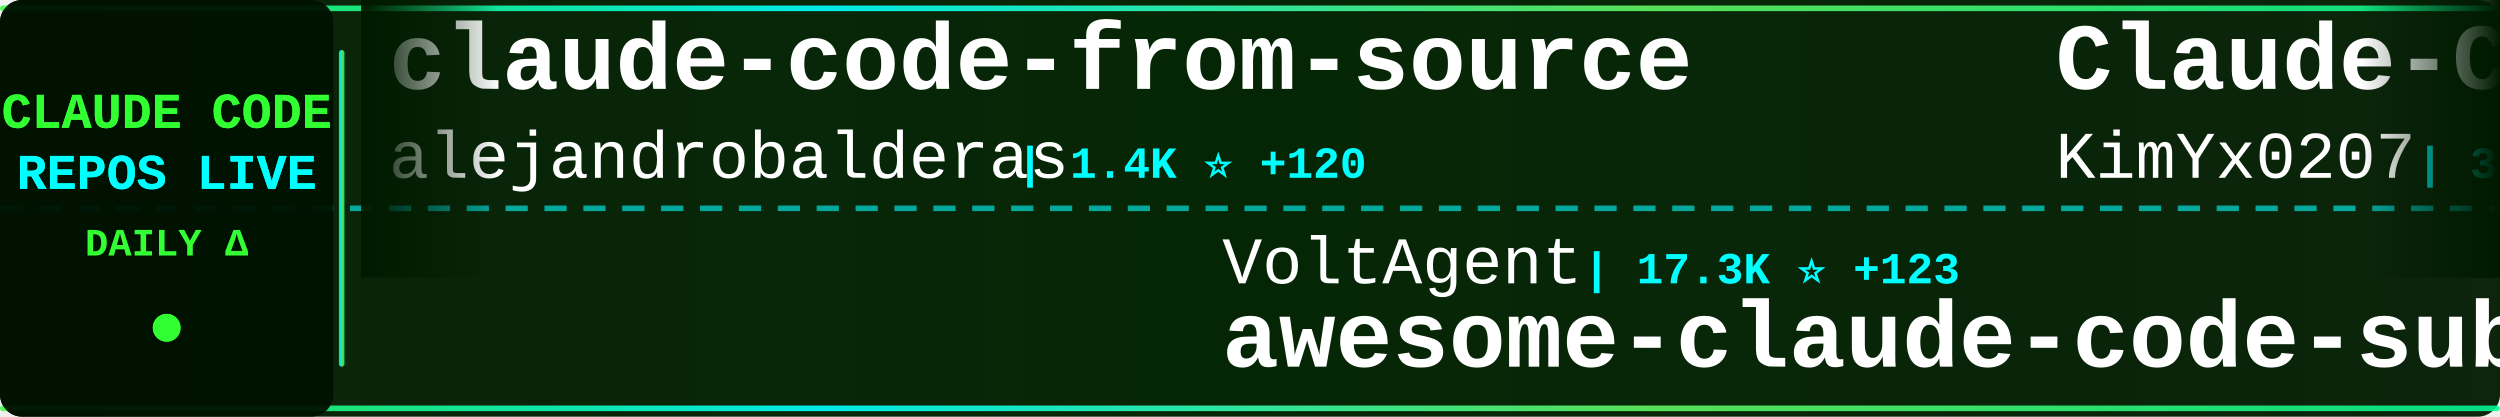
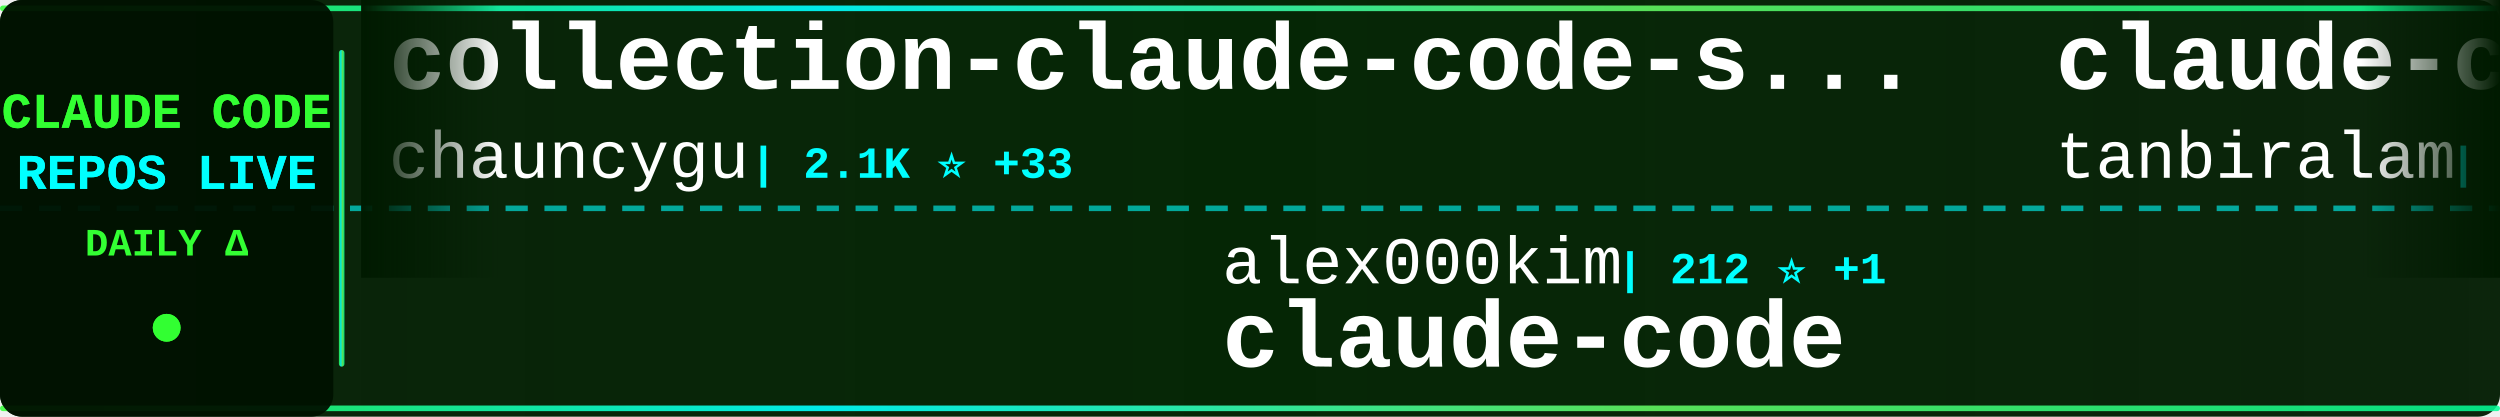
<svg xmlns="http://www.w3.org/2000/svg" width="900" height="150">
  <defs>
    <linearGradient id="tickerBg" x1="0%" y1="0%" x2="100%" y2="0%">
      <stop offset="0%" style="stop-color:#001a00;stop-opacity:0.95" />
      <stop offset="50%" style="stop-color:#002200;stop-opacity:0.98" />
      <stop offset="100%" style="stop-color:#001a00;stop-opacity:0.95" />
    </linearGradient>
    <linearGradient id="borderGrad" x1="0%" y1="0%" x2="100%" y2="0%">
      <stop offset="0%" style="stop-color:#33ff33;stop-opacity:0.85">
        <animate attributeName="stop-opacity" values="0.85;1;0.85" dur="2s" repeatCount="indefinite" />
      </stop>
      <stop offset="33%" style="stop-color:#00ffff;stop-opacity:0.9">
        <animate attributeName="stop-opacity" values="0.9;1;0.9" dur="2.2s" repeatCount="indefinite" />
      </stop>
      <stop offset="66%" style="stop-color:#66ff66;stop-opacity:0.85">
        <animate attributeName="stop-opacity" values="0.85;1;0.85" dur="1.8s" repeatCount="indefinite" />
      </stop>
      <stop offset="100%" style="stop-color:#00ff99;stop-opacity:0.85">
        <animate attributeName="stop-opacity" values="0.85;1;0.85" dur="2s" repeatCount="indefinite" />
      </stop>
    </linearGradient>
    <filter id="textGlow">
      <feGaussianBlur stdDeviation="0.1" result="coloredBlur" />
      <feMerge>
        <feMergeNode in="coloredBlur" />
        <feMergeNode in="SourceGraphic" />
      </feMerge>
    </filter>
    <filter id="metricGlow">
      <feGaussianBlur stdDeviation="0.2" result="coloredBlur" />
      <feMerge>
        <feMergeNode in="coloredBlur" />
        <feMergeNode in="SourceGraphic" />
      </feMerge>
    </filter>
    <linearGradient id="leftFade" x1="0%" y1="0%" x2="100%" y2="0%">
      <stop offset="0%" style="stop-color:#001a00;stop-opacity:1" />
      <stop offset="100%" style="stop-color:#001a00;stop-opacity:0" />
    </linearGradient>
    <linearGradient id="rightFade" x1="0%" y1="0%" x2="100%" y2="0%">
      <stop offset="0%" style="stop-color:#001a00;stop-opacity:0" />
      <stop offset="100%" style="stop-color:#001a00;stop-opacity:1" />
    </linearGradient>
  </defs>
  <rect width="900" height="150" fill="url(#tickerBg)" rx="8" />
  <rect x="0" y="2" width="900" height="2" fill="url(#borderGrad)" rx="1" />
  <rect x="0" y="146" width="900" height="2" fill="url(#borderGrad)" rx="1" />
  <line x1="0" y1="75" x2="900" y2="75" stroke="#00ffff" stroke-width="2" stroke-dasharray="8 6" opacity="0.6" />
  <rect x="0" y="0" width="120" height="150" fill="#001100" opacity="0.95" rx="8" />
  <text x="60" y="46" font-family="'Courier New', monospace" font-size="18" font-weight="bold" fill="#33ff33" text-anchor="middle" filter="url(#textGlow)">
    CLAUDE CODE
  </text>
  <text x="60" y="68" font-family="'Courier New', monospace" font-size="18" font-weight="bold" fill="#00ffff" text-anchor="middle" filter="url(#textGlow)">
    REPOS LIVE
  </text>
  <text x="60" y="92" font-family="'Courier New', monospace" font-size="14" font-weight="bold" fill="#33ff33" text-anchor="middle">
    DAILY Δ
  </text>
  <circle cx="60" cy="118" r="5" fill="#33ff33" filter="url(#metricGlow)">
    <animate attributeName="r" values="4;6;4" dur="1.5s" repeatCount="indefinite" />
    <animate attributeName="opacity" values="0.6;1;0.6" dur="1.5s" repeatCount="indefinite" />
  </circle>
  <rect x="122" y="18" width="2" height="114" fill="url(#borderGrad)" rx="1" />
  <clipPath id="tickerClip">
    <rect x="130" y="0" width="770" height="150" />
  </clipPath>
  <g clip-path="url(#tickerClip)">
    <g id="tickerItems">
      <animateTransform attributeName="transform" attributeType="XML" type="translate" from="0 0" to="-3000 0" dur="54s" repeatCount="indefinite" />
      <g transform="translate(0, 0)">
-         <text x="140" y="32" font-family="'Courier New', monospace" font-size="34" font-weight="bold" fill="#ffffff">claude-code-from-source</text>
-         <text x="140" y="64" font-family="'Courier New', monospace" font-size="24" font-weight="normal" fill="#ffffff" opacity="1.0">alejandrobalderas</text>
-         <text x="366" y="64" font-family="'Courier New', monospace" font-size="16" font-weight="bold" fill="#00ffff"> | 1.4K ⭐ +120</text>
+         <text x="140" y="32" font-family="'Courier New', monospace" font-size="34" font-weight="bold" fill="#ffffff">collection-claude-code-s...</text>
+         <text x="140" y="64" font-family="'Courier New', monospace" font-size="24" font-weight="normal" fill="#ffffff" opacity="1.0">chauncygu</text>
+         <text x="270" y="64" font-family="'Courier New', monospace" font-size="16" font-weight="bold" fill="#00ffff"> | 2.1K ⭐ +33</text>
      </g>
      <g transform="translate(300, 0)">
-         <text x="140" y="102" font-family="'Courier New', monospace" font-size="24" font-weight="normal" fill="#ffffff" opacity="1.0">VoltAgent</text>
-         <text x="270" y="102" font-family="'Courier New', monospace" font-size="16" font-weight="bold" fill="#00ffff"> | 17.3K ⭐ +123</text>
-         <text x="140" y="132" font-family="'Courier New', monospace" font-size="34" font-weight="bold" fill="#ffffff">awesome-claude-code-suba...</text>
+         <text x="140" y="102" font-family="'Courier New', monospace" font-size="24" font-weight="normal" fill="#ffffff" opacity="1.0">alex000kim</text>
+         <text x="282" y="102" font-family="'Courier New', monospace" font-size="16" font-weight="bold" fill="#00ffff"> | 212 ⭐ +1</text>
+         <text x="140" y="132" font-family="'Courier New', monospace" font-size="34" font-weight="bold" fill="#ffffff">claude-code</text>
      </g>
      <g transform="translate(600, 0)">
+         <text x="140" y="32" font-family="'Courier New', monospace" font-size="34" font-weight="bold" fill="#ffffff">claude-code</text>
+         <text x="140" y="64" font-family="'Courier New', monospace" font-size="24" font-weight="normal" fill="#ffffff" opacity="1.0">tanbiralam</text>
+         <text x="282" y="64" font-family="'Courier New', monospace" font-size="16" font-weight="bold" fill="#00ffff"> | 1.4K ⭐ +14</text>
+       </g>
+       <g transform="translate(900, 0)">
+         <text x="140" y="102" font-family="'Courier New', monospace" font-size="24" font-weight="normal" fill="#ffffff" opacity="1.0">FlorianBruniaux</text>
+         <text x="342" y="102" font-family="'Courier New', monospace" font-size="16" font-weight="bold" fill="#00ffff"> | 3.4K ⭐ +111</text>
+         <text x="140" y="132" font-family="'Courier New', monospace" font-size="34" font-weight="bold" fill="#ffffff">claude-code-ultimate-gui...</text>
+       </g>
+       <g transform="translate(1200, 0)">
        <text x="140" y="32" font-family="'Courier New', monospace" font-size="34" font-weight="bold" fill="#ffffff">Claude-Code-x-OpenClaw-G...</text>
        <text x="140" y="64" font-family="'Courier New', monospace" font-size="24" font-weight="normal" fill="#ffffff" opacity="1.0">KimYx0207</text>
-         <text x="270" y="64" font-family="'Courier New', monospace" font-size="16" font-weight="bold" fill="#00ffff"> | 3.3K ⭐ +24</text>
-       </g>
-       <g transform="translate(900, 0)">
-         <text x="140" y="102" font-family="'Courier New', monospace" font-size="24" font-weight="normal" fill="#ffffff" opacity="1.0">anthropics</text>
-         <text x="282" y="102" font-family="'Courier New', monospace" font-size="16" font-weight="bold" fill="#00ffff"> | 117.1K ⭐ +764</text>
-         <text x="140" y="132" font-family="'Courier New', monospace" font-size="34" font-weight="bold" fill="#ffffff">skills</text>
-       </g>
-       <g transform="translate(1200, 0)">
-         <text x="140" y="32" font-family="'Courier New', monospace" font-size="34" font-weight="bold" fill="#ffffff">claude-howto</text>
-         <text x="140" y="64" font-family="'Courier New', monospace" font-size="24" font-weight="normal" fill="#ffffff" opacity="1.0">luongnv89</text>
-         <text x="270" y="64" font-family="'Courier New', monospace" font-size="16" font-weight="bold" fill="#00ffff"> | 26.3K ⭐ +374</text>
+         <text x="270" y="64" font-family="'Courier New', monospace" font-size="16" font-weight="bold" fill="#00ffff"> | 3.3K ⭐ +23</text>
      </g>
      <g transform="translate(1500, 0)">
-         <text x="140" y="102" font-family="'Courier New', monospace" font-size="24" font-weight="normal" fill="#ffffff" opacity="1.0">1rgs</text>
-         <text x="210" y="102" font-family="'Courier New', monospace" font-size="16" font-weight="bold" fill="#00ffff"> | 3.4K ⭐ +5</text>
-         <text x="140" y="132" font-family="'Courier New', monospace" font-size="34" font-weight="bold" fill="#ffffff">claude-code-proxy</text>
+         <text x="140" y="102" font-family="'Courier New', monospace" font-size="24" font-weight="normal" fill="#ffffff" opacity="1.0">Cranot</text>
+         <text x="234" y="102" font-family="'Courier New', monospace" font-size="16" font-weight="bold" fill="#00ffff"> | 2.6K ⭐ +2</text>
+         <text x="140" y="132" font-family="'Courier New', monospace" font-size="34" font-weight="bold" fill="#ffffff">claude-code-guide</text>
      </g>
      <g transform="translate(1800, 0)">
-         <text x="140" y="32" font-family="'Courier New', monospace" font-size="34" font-weight="bold" fill="#ffffff">claude-code-base-action</text>
-         <text x="140" y="64" font-family="'Courier New', monospace" font-size="24" font-weight="normal" fill="#ffffff" opacity="1.0">anthropics</text>
-         <text x="282" y="64" font-family="'Courier New', monospace" font-size="16" font-weight="bold" fill="#00ffff"> | 793 ⭐ +4</text>
+         <text x="140" y="32" font-family="'Courier New', monospace" font-size="34" font-weight="bold" fill="#ffffff">claude-code-spec-workflo...</text>
+         <text x="140" y="64" font-family="'Courier New', monospace" font-size="24" font-weight="normal" fill="#ffffff" opacity="1.0">Pimzino</text>
+         <text x="246" y="64" font-family="'Courier New', monospace" font-size="16" font-weight="bold" fill="#00ffff"> | 3.6K ⭐ +6</text>
      </g>
      <g transform="translate(2100, 0)">
-         <text x="140" y="102" font-family="'Courier New', monospace" font-size="24" font-weight="normal" fill="#ffffff" opacity="1.0">alex000kim</text>
-         <text x="282" y="102" font-family="'Courier New', monospace" font-size="16" font-weight="bold" fill="#00ffff"> | 212 ⭐ +2</text>
+         <text x="140" y="102" font-family="'Courier New', monospace" font-size="24" font-weight="normal" fill="#ffffff" opacity="1.0">codeaashu</text>
+         <text x="270" y="102" font-family="'Courier New', monospace" font-size="16" font-weight="bold" fill="#00ffff"> | 2.1K ⭐ +25</text>
        <text x="140" y="132" font-family="'Courier New', monospace" font-size="34" font-weight="bold" fill="#ffffff">claude-code</text>
      </g>
      <g transform="translate(2400, 0)">
-         <text x="140" y="32" font-family="'Courier New', monospace" font-size="34" font-weight="bold" fill="#ffffff">claude-code-telegram</text>
-         <text x="140" y="64" font-family="'Courier New', monospace" font-size="24" font-weight="normal" fill="#ffffff" opacity="1.0">RichardAtCT</text>
-         <text x="294" y="64" font-family="'Courier New', monospace" font-size="16" font-weight="bold" fill="#00ffff"> | 2.4K ⭐ +9</text>
+         <text x="140" y="32" font-family="'Courier New', monospace" font-size="34" font-weight="bold" fill="#ffffff">Open-ClaudeCode</text>
+         <text x="140" y="64" font-family="'Courier New', monospace" font-size="24" font-weight="normal" fill="#ffffff" opacity="1.0">LING71671</text>
+         <text x="270" y="64" font-family="'Courier New', monospace" font-size="16" font-weight="bold" fill="#00ffff"> | 744 ⭐ +7</text>
      </g>
      <g transform="translate(2700, 0)">
-         <text x="140" y="102" font-family="'Courier New', monospace" font-size="24" font-weight="normal" fill="#ffffff" opacity="1.0">oboard</text>
-         <text x="234" y="102" font-family="'Courier New', monospace" font-size="16" font-weight="bold" fill="#00ffff"> | 3.0K ⭐ +19</text>
-         <text x="140" y="132" font-family="'Courier New', monospace" font-size="34" font-weight="bold" fill="#ffffff">claude-code-rev</text>
+         <text x="140" y="102" font-family="'Courier New', monospace" font-size="24" font-weight="normal" fill="#ffffff" opacity="1.0">Yuyz0112</text>
+         <text x="258" y="102" font-family="'Courier New', monospace" font-size="16" font-weight="bold" fill="#00ffff"> | 2.3K ⭐ +1</text>
+         <text x="140" y="132" font-family="'Courier New', monospace" font-size="34" font-weight="bold" fill="#ffffff">claude-code-reverse</text>
      </g>
      <g transform="translate(3000, 0)">
-         <text x="140" y="32" font-family="'Courier New', monospace" font-size="34" font-weight="bold" fill="#ffffff">claude-code-from-source</text>
-         <text x="140" y="64" font-family="'Courier New', monospace" font-size="24" font-weight="normal" fill="#ffffff" opacity="1.0">alejandrobalderas</text>
-         <text x="366" y="64" font-family="'Courier New', monospace" font-size="16" font-weight="bold" fill="#00ffff"> | 1.4K ⭐ +120</text>
+         <text x="140" y="32" font-family="'Courier New', monospace" font-size="34" font-weight="bold" fill="#ffffff">collection-claude-code-s...</text>
+         <text x="140" y="64" font-family="'Courier New', monospace" font-size="24" font-weight="normal" fill="#ffffff" opacity="1.0">chauncygu</text>
+         <text x="270" y="64" font-family="'Courier New', monospace" font-size="16" font-weight="bold" fill="#00ffff"> | 2.1K ⭐ +33</text>
      </g>
      <g transform="translate(3300, 0)">
-         <text x="140" y="102" font-family="'Courier New', monospace" font-size="24" font-weight="normal" fill="#ffffff" opacity="1.0">VoltAgent</text>
-         <text x="270" y="102" font-family="'Courier New', monospace" font-size="16" font-weight="bold" fill="#00ffff"> | 17.3K ⭐ +123</text>
-         <text x="140" y="132" font-family="'Courier New', monospace" font-size="34" font-weight="bold" fill="#ffffff">awesome-claude-code-suba...</text>
+         <text x="140" y="102" font-family="'Courier New', monospace" font-size="24" font-weight="normal" fill="#ffffff" opacity="1.0">alex000kim</text>
+         <text x="282" y="102" font-family="'Courier New', monospace" font-size="16" font-weight="bold" fill="#00ffff"> | 212 ⭐ +1</text>
+         <text x="140" y="132" font-family="'Courier New', monospace" font-size="34" font-weight="bold" fill="#ffffff">claude-code</text>
      </g>
      <g transform="translate(3600, 0)">
-         <text x="140" y="32" font-family="'Courier New', monospace" font-size="34" font-weight="bold" fill="#ffffff">Claude-Code-x-OpenClaw-G...</text>
-         <text x="140" y="64" font-family="'Courier New', monospace" font-size="24" font-weight="normal" fill="#ffffff" opacity="1.0">KimYx0207</text>
-         <text x="270" y="64" font-family="'Courier New', monospace" font-size="16" font-weight="bold" fill="#00ffff"> | 3.3K ⭐ +24</text>
+         <text x="140" y="32" font-family="'Courier New', monospace" font-size="34" font-weight="bold" fill="#ffffff">claude-code</text>
+         <text x="140" y="64" font-family="'Courier New', monospace" font-size="24" font-weight="normal" fill="#ffffff" opacity="1.0">tanbiralam</text>
+         <text x="282" y="64" font-family="'Courier New', monospace" font-size="16" font-weight="bold" fill="#00ffff"> | 1.4K ⭐ +14</text>
      </g>
      <g transform="translate(3900, 0)">
-         <text x="140" y="102" font-family="'Courier New', monospace" font-size="24" font-weight="normal" fill="#ffffff" opacity="1.0">anthropics</text>
-         <text x="282" y="102" font-family="'Courier New', monospace" font-size="16" font-weight="bold" fill="#00ffff"> | 117.1K ⭐ +764</text>
-         <text x="140" y="132" font-family="'Courier New', monospace" font-size="34" font-weight="bold" fill="#ffffff">skills</text>
+         <text x="140" y="102" font-family="'Courier New', monospace" font-size="24" font-weight="normal" fill="#ffffff" opacity="1.0">FlorianBruniaux</text>
+         <text x="342" y="102" font-family="'Courier New', monospace" font-size="16" font-weight="bold" fill="#00ffff"> | 3.4K ⭐ +111</text>
+         <text x="140" y="132" font-family="'Courier New', monospace" font-size="34" font-weight="bold" fill="#ffffff">claude-code-ultimate-gui...</text>
      </g>
    </g>
  </g>
  <rect x="130" y="0" width="50" height="100" fill="url(#leftFade)" />
  <rect x="850" y="0" width="50" height="100" fill="url(#rightFade)" />
</svg>
